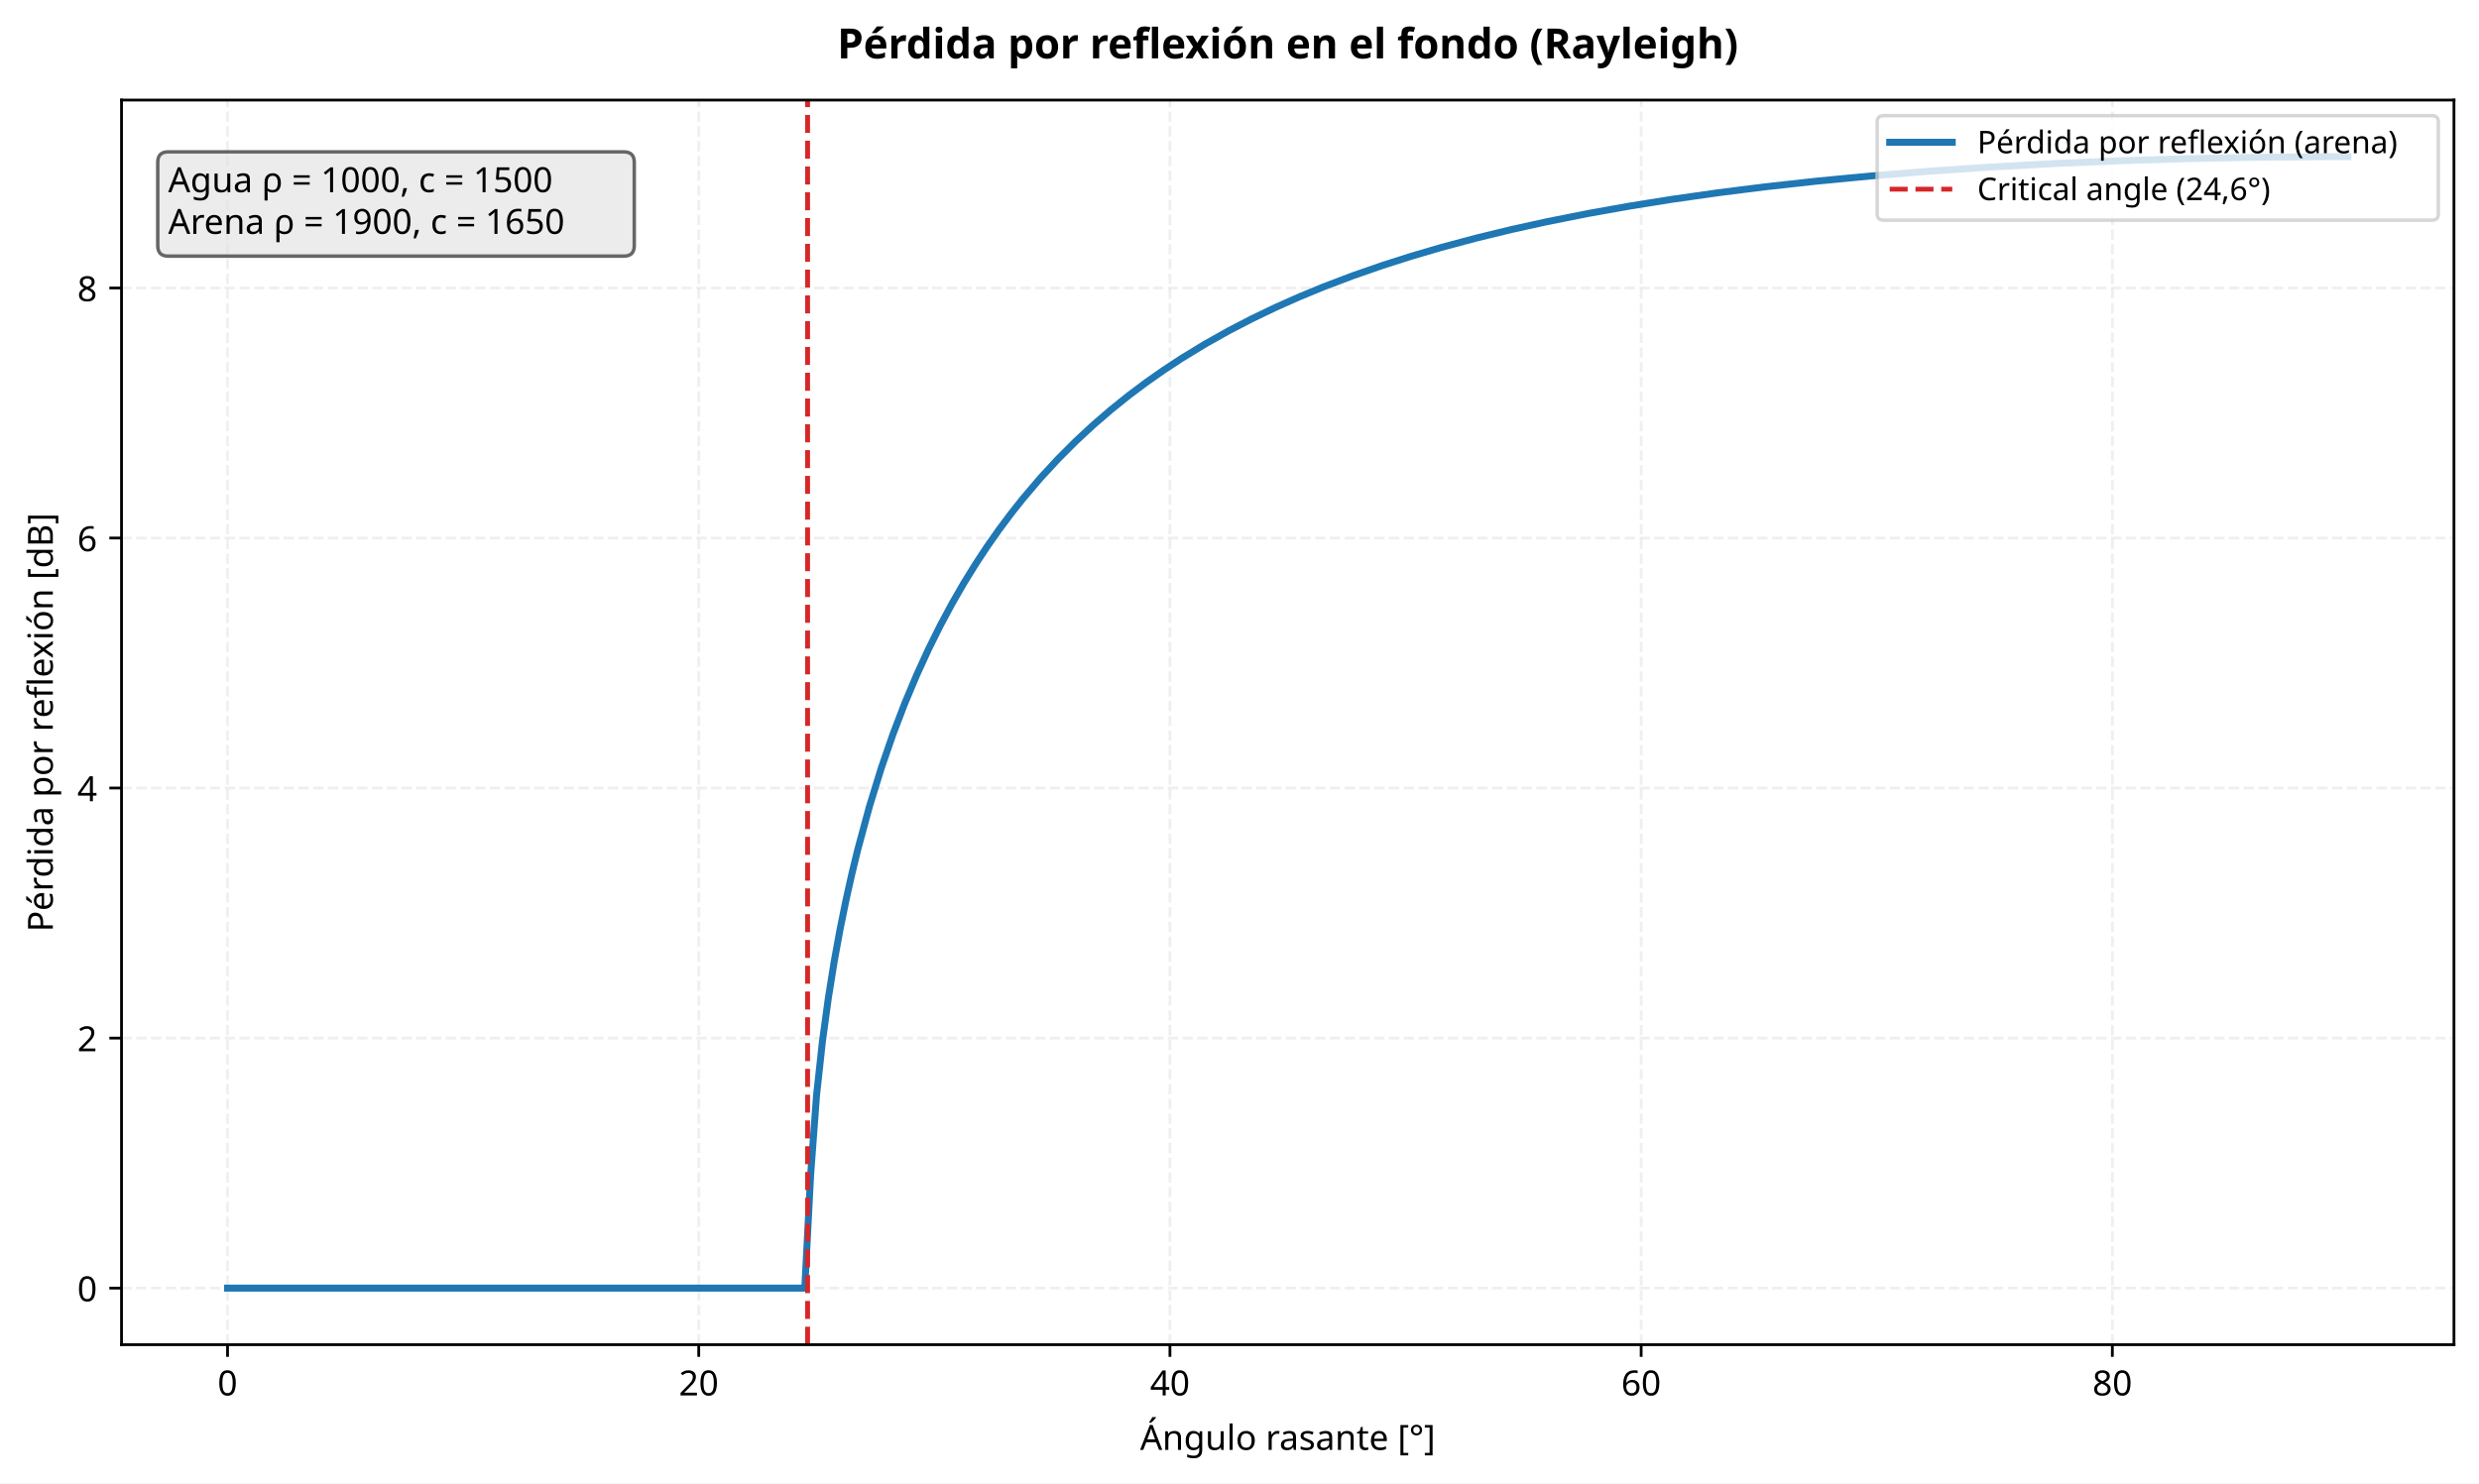
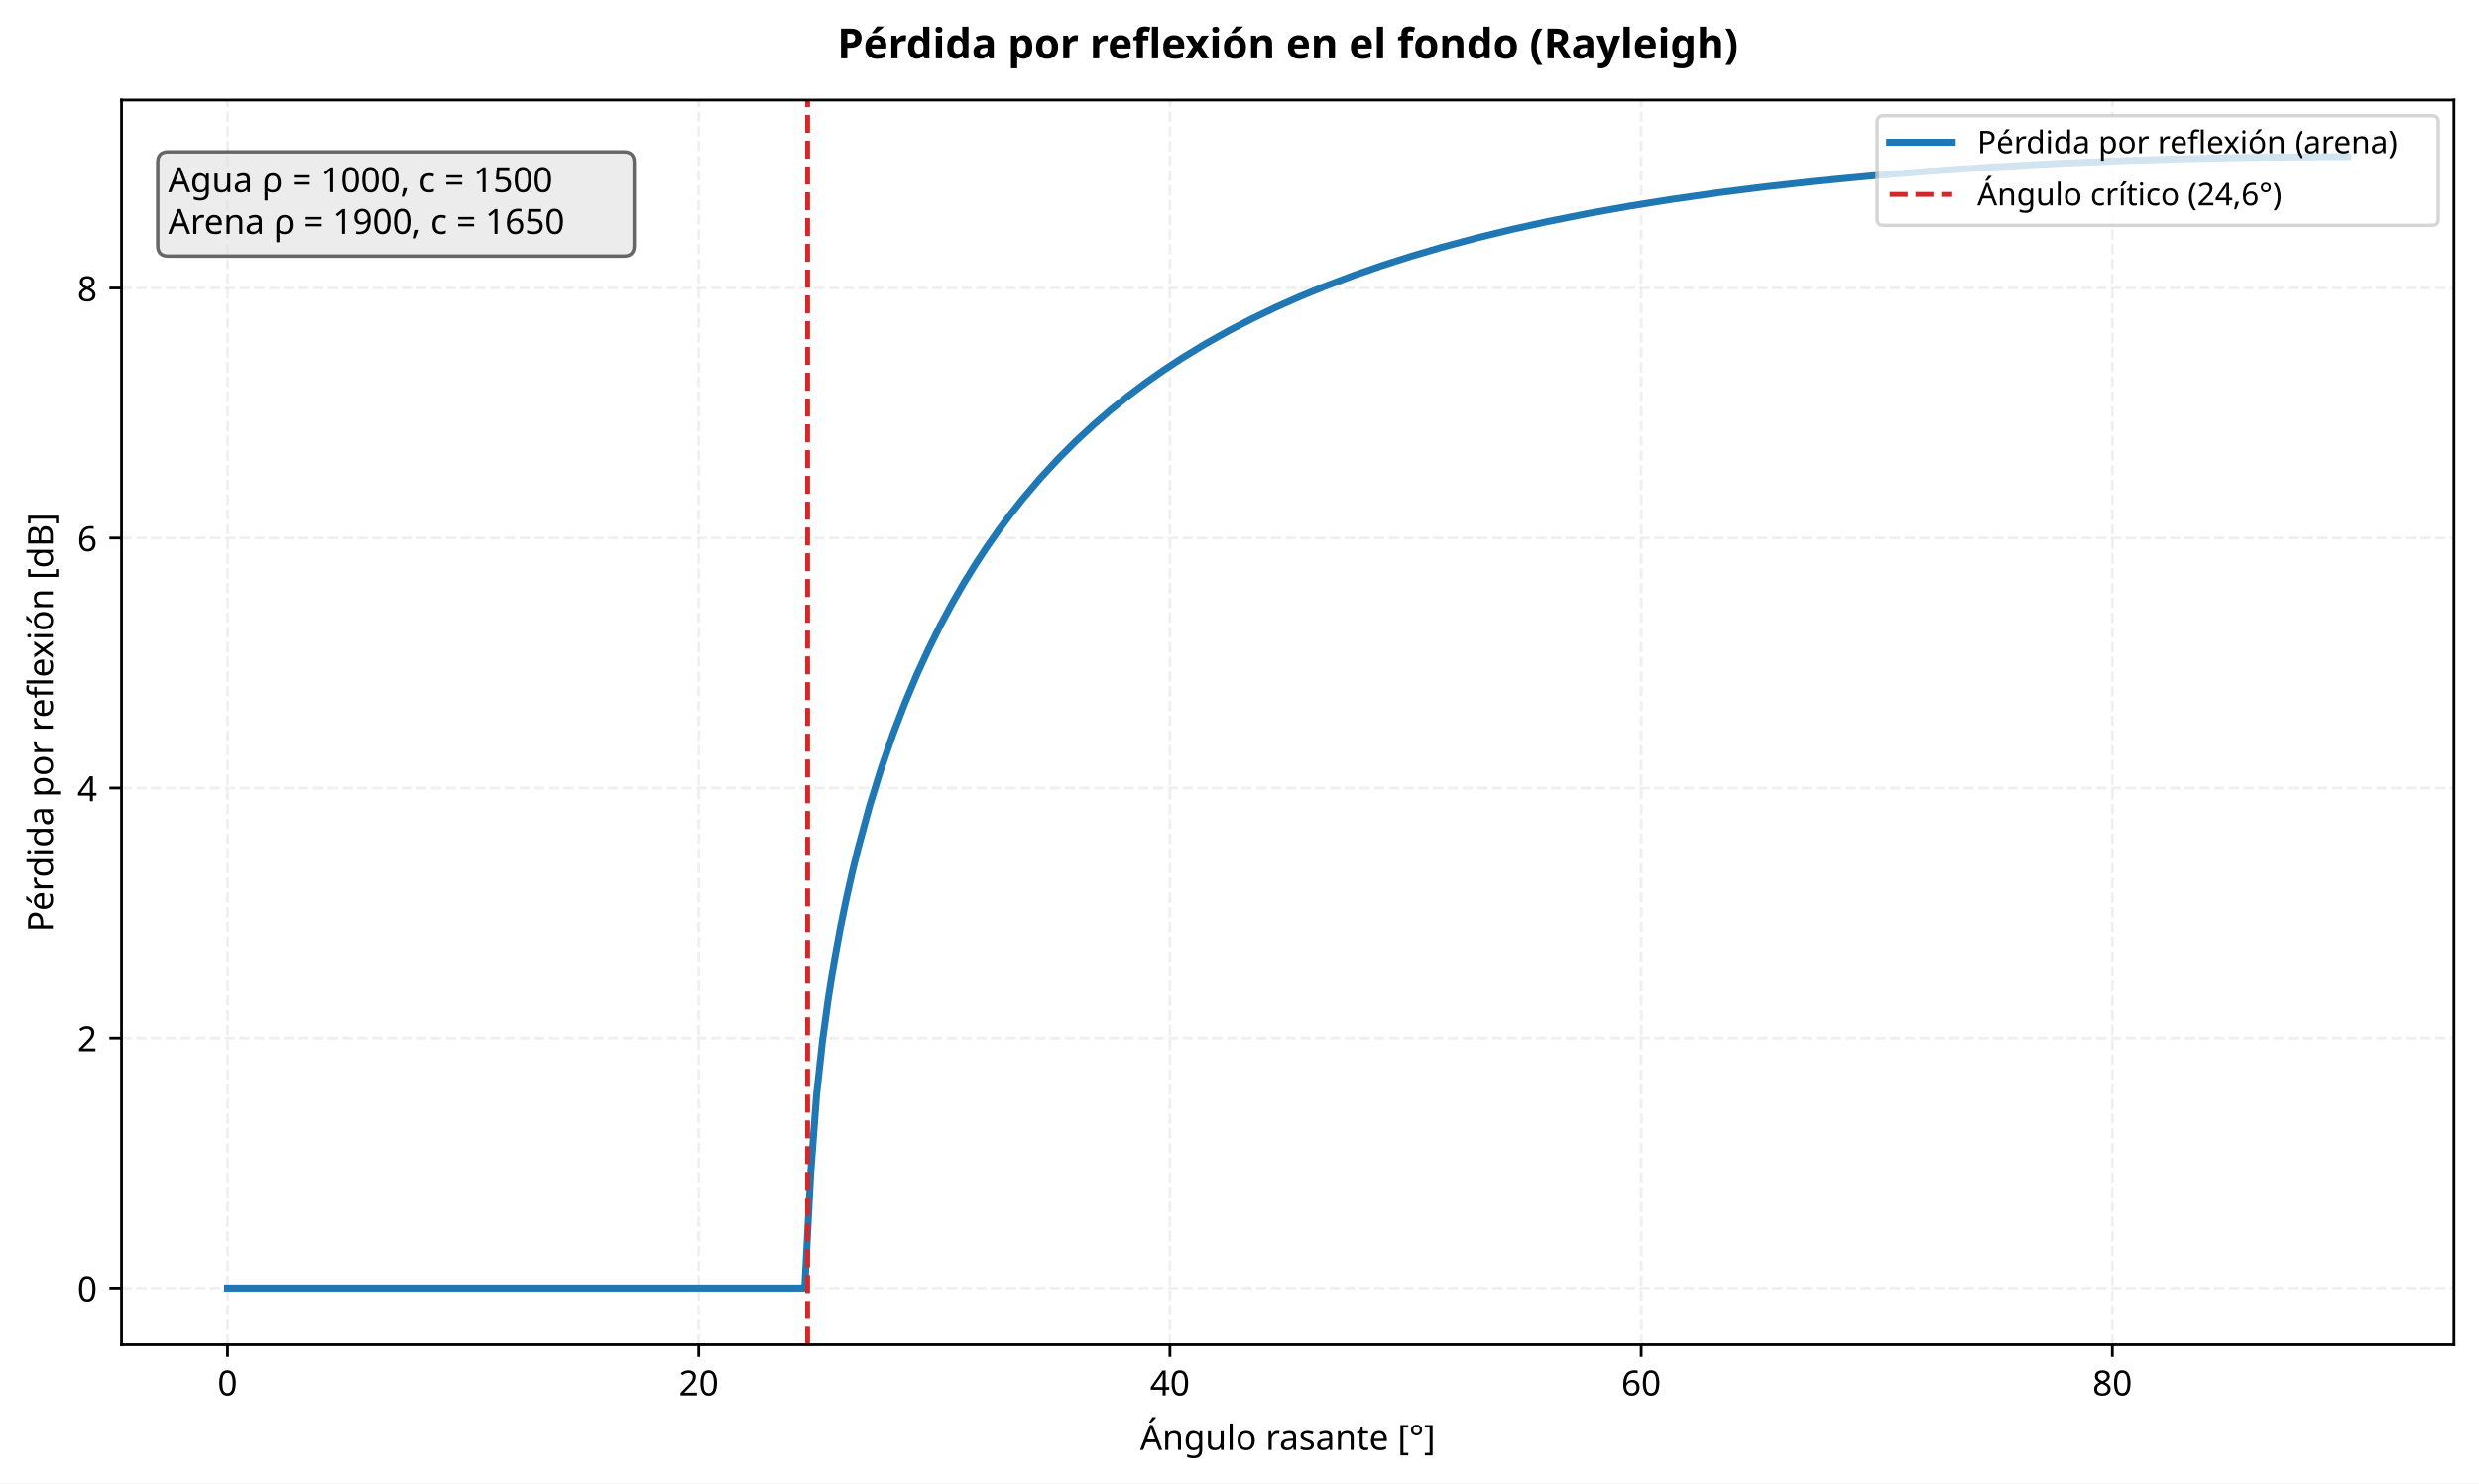
<svg xmlns="http://www.w3.org/2000/svg" xmlns:xlink="http://www.w3.org/1999/xlink" width="713.241pt" height="426.872pt" viewBox="0 0 713.241 426.872" version="1.1">
  <defs>
    <style type="text/css">*{stroke-linejoin: round; stroke-linecap: butt}</style>
  </defs>
  <g id="figure_1">
    <g id="patch_1">
      <path d="M 0 426.872  L 713.241 426.872  L 713.241 0  L 0 0  z " style="fill: #ffffff" />
    </g>
    <g id="axes_1">
      <g id="patch_2">
        <path d="M 34.963 386.996  L 706.041 386.996  L 706.041 28.798  L 34.963 28.798  z " style="fill: #ffffff" />
      </g>
      <g id="matplotlib.axis_1">
        <g id="xtick_1">
          <g id="line2d_1">
            <path d="M 65.467 386.996  L 65.467 28.798  " clip-path="url(#p2619f566c5)" style="fill: none; stroke-dasharray: 2.96,1.28; stroke-dashoffset: 0; stroke: #e0e0e0; stroke-opacity: 0.5; stroke-width: 0.8" />
          </g>
          <g id="line2d_2">
            <defs>
              <path id="m3d27035b55" d="M 0 0  L 0 3.5  " style="stroke: #000000; stroke-width: 0.8" />
            </defs>
            <g>
              <use xlink:href="#m3d27035b55" x="65.467" y="386.996" style="stroke: #000000; stroke-width: 0.8" />
            </g>
          </g>
          <g id="text_1">
            <text style="font-size: 10px; font-family: sans-serif; text-anchor: middle" x="65.467" y="401.593" transform="rotate(-0 65.46681 401.5934)">0</text>
          </g>
        </g>
        <g id="xtick_2">
          <g id="line2d_3">
            <path d="M 201.038 386.996  L 201.038 28.798  " clip-path="url(#p2619f566c5)" style="fill: none; stroke-dasharray: 2.96,1.28; stroke-dashoffset: 0; stroke: #e0e0e0; stroke-opacity: 0.5; stroke-width: 0.8" />
          </g>
          <g id="line2d_4">
            <g>
              <use xlink:href="#m3d27035b55" x="201.038" y="386.996" style="stroke: #000000; stroke-width: 0.8" />
            </g>
          </g>
          <g id="text_2">
            <text style="font-size: 10px; font-family: sans-serif; text-anchor: middle" x="201.038" y="401.593" transform="rotate(-0 201.0381 401.5934)">20</text>
          </g>
        </g>
        <g id="xtick_3">
          <g id="line2d_5">
            <path d="M 336.609 386.996  L 336.609 28.798  " clip-path="url(#p2619f566c5)" style="fill: none; stroke-dasharray: 2.96,1.28; stroke-dashoffset: 0; stroke: #e0e0e0; stroke-opacity: 0.5; stroke-width: 0.8" />
          </g>
          <g id="line2d_6">
            <g>
              <use xlink:href="#m3d27035b55" x="336.609" y="386.996" style="stroke: #000000; stroke-width: 0.8" />
            </g>
          </g>
          <g id="text_3">
            <text style="font-size: 10px; font-family: sans-serif; text-anchor: middle" x="336.609" y="401.593" transform="rotate(-0 336.6093 401.5934)">40</text>
          </g>
        </g>
        <g id="xtick_4">
          <g id="line2d_7">
            <path d="M 472.181 386.996  L 472.181 28.798  " clip-path="url(#p2619f566c5)" style="fill: none; stroke-dasharray: 2.96,1.28; stroke-dashoffset: 0; stroke: #e0e0e0; stroke-opacity: 0.5; stroke-width: 0.8" />
          </g>
          <g id="line2d_8">
            <g>
              <use xlink:href="#m3d27035b55" x="472.181" y="386.996" style="stroke: #000000; stroke-width: 0.8" />
            </g>
          </g>
          <g id="text_4">
            <text style="font-size: 10px; font-family: sans-serif; text-anchor: middle" x="472.181" y="401.593" transform="rotate(-0 472.1805 401.5934)">60</text>
          </g>
        </g>
        <g id="xtick_5">
          <g id="line2d_9">
            <path d="M 607.752 386.996  L 607.752 28.798  " clip-path="url(#p2619f566c5)" style="fill: none; stroke-dasharray: 2.96,1.28; stroke-dashoffset: 0; stroke: #e0e0e0; stroke-opacity: 0.5; stroke-width: 0.8" />
          </g>
          <g id="line2d_10">
            <g>
              <use xlink:href="#m3d27035b55" x="607.752" y="386.996" style="stroke: #000000; stroke-width: 0.8" />
            </g>
          </g>
          <g id="text_5">
            <text style="font-size: 10px; font-family: sans-serif; text-anchor: middle" x="607.752" y="401.593" transform="rotate(-0 607.7518 401.5934)">80</text>
          </g>
        </g>
        <g id="text_6">
          <text style="font-size: 10px; font-family: sans-serif; text-anchor: middle" x="370.502" y="417.269" transform="rotate(-0 370.5021 417.2692)">Ángulo rasante [°]</text>
        </g>
      </g>
      <g id="matplotlib.axis_2">
        <g id="ytick_1">
          <g id="line2d_11">
            <path d="M 34.963 370.714  L 706.041 370.714  " clip-path="url(#p2619f566c5)" style="fill: none; stroke-dasharray: 2.96,1.28; stroke-dashoffset: 0; stroke: #e0e0e0; stroke-opacity: 0.5; stroke-width: 0.8" />
          </g>
          <g id="line2d_12">
            <defs>
              <path id="mef640d9f3a" d="M 0 0  L -3.5 0  " style="stroke: #000000; stroke-width: 0.8" />
            </defs>
            <g>
              <use xlink:href="#mef640d9f3a" x="34.963" y="370.714" style="stroke: #000000; stroke-width: 0.8" />
            </g>
          </g>
          <g id="text_7">
            <text style="font-size: 10px; font-family: sans-serif; text-anchor: end" x="27.963" y="374.513" transform="rotate(-0 27.96328 374.5129)">0</text>
          </g>
        </g>
        <g id="ytick_2">
          <g id="line2d_13">
            <path d="M 34.963 298.756  L 706.041 298.756  " clip-path="url(#p2619f566c5)" style="fill: none; stroke-dasharray: 2.96,1.28; stroke-dashoffset: 0; stroke: #e0e0e0; stroke-opacity: 0.5; stroke-width: 0.8" />
          </g>
          <g id="line2d_14">
            <g>
              <use xlink:href="#mef640d9f3a" x="34.963" y="298.756" style="stroke: #000000; stroke-width: 0.8" />
            </g>
          </g>
          <g id="text_8">
            <text style="font-size: 10px; font-family: sans-serif; text-anchor: end" x="27.963" y="302.555" transform="rotate(-0 27.96328 302.5546)">2</text>
          </g>
        </g>
        <g id="ytick_3">
          <g id="line2d_15">
            <path d="M 34.963 226.798  L 706.041 226.798  " clip-path="url(#p2619f566c5)" style="fill: none; stroke-dasharray: 2.96,1.28; stroke-dashoffset: 0; stroke: #e0e0e0; stroke-opacity: 0.5; stroke-width: 0.8" />
          </g>
          <g id="line2d_16">
            <g>
              <use xlink:href="#mef640d9f3a" x="34.963" y="226.798" style="stroke: #000000; stroke-width: 0.8" />
            </g>
          </g>
          <g id="text_9">
            <text style="font-size: 10px; font-family: sans-serif; text-anchor: end" x="27.963" y="230.596" transform="rotate(-0 27.96328 230.5963)">4</text>
          </g>
        </g>
        <g id="ytick_4">
          <g id="line2d_17">
            <path d="M 34.963 154.839  L 706.041 154.839  " clip-path="url(#p2619f566c5)" style="fill: none; stroke-dasharray: 2.96,1.28; stroke-dashoffset: 0; stroke: #e0e0e0; stroke-opacity: 0.5; stroke-width: 0.8" />
          </g>
          <g id="line2d_18">
            <g>
              <use xlink:href="#mef640d9f3a" x="34.963" y="154.839" style="stroke: #000000; stroke-width: 0.8" />
            </g>
          </g>
          <g id="text_10">
            <text style="font-size: 10px; font-family: sans-serif; text-anchor: end" x="27.963" y="158.638" transform="rotate(-0 27.96328 158.6381)">6</text>
          </g>
        </g>
        <g id="ytick_5">
          <g id="line2d_19">
            <path d="M 34.963 82.881  L 706.041 82.881  " clip-path="url(#p2619f566c5)" style="fill: none; stroke-dasharray: 2.96,1.28; stroke-dashoffset: 0; stroke: #e0e0e0; stroke-opacity: 0.5; stroke-width: 0.8" />
          </g>
          <g id="line2d_20">
            <g>
              <use xlink:href="#mef640d9f3a" x="34.963" y="82.881" style="stroke: #000000; stroke-width: 0.8" />
            </g>
          </g>
          <g id="text_11">
            <text style="font-size: 10px; font-family: sans-serif; text-anchor: end" x="27.963" y="86.68" transform="rotate(-0 27.96328 86.67978)">8</text>
          </g>
        </g>
        <g id="text_12">
          <text style="font-size: 10px; font-family: sans-serif; text-anchor: middle" x="15.198" y="207.897" transform="rotate(-90 15.19844 207.897)">Pérdida por reflexión [dB]</text>
        </g>
      </g>
      <g id="line2d_21">
        <path d="M 65.467 370.714  L 231.542 370.714  L 233.236 338.076  L 234.931 315.241  L 236.626 299.701  L 238.32 287.267  L 240.015 276.692  L 241.709 267.398  L 243.404 259.059  L 245.099 251.469  L 246.793 244.49  L 250.183 231.984  L 253.572 220.997  L 256.961 211.19  L 260.35 202.335  L 263.74 194.269  L 267.129 186.871  L 270.518 180.048  L 273.908 173.726  L 277.297 167.845  L 280.686 162.355  L 284.075 157.216  L 287.465 152.392  L 290.854 147.855  L 294.243 143.577  L 299.327 137.6  L 304.411 132.095  L 309.495 127.006  L 314.579 122.29  L 319.663 117.908  L 324.747 113.827  L 329.831 110.017  L 334.915 106.455  L 339.999 103.118  L 346.777 98.986  L 353.556 95.181  L 360.334 91.668  L 367.113 88.419  L 373.891 85.407  L 380.67 82.61  L 389.143 79.388  L 397.616 76.438  L 406.09 73.732  L 414.563 71.245  L 424.731 68.521  L 434.898 66.051  L 445.066 63.806  L 456.929 61.442  L 468.791 59.323  L 480.654 57.421  L 494.211 55.485  L 507.768 53.776  L 523.02 52.093  L 538.272 50.639  L 555.218 49.262  L 572.164 48.112  L 590.805 47.083  L 609.446 46.283  L 628.087 45.694  L 648.423 45.279  L 668.759 45.092  L 675.537 45.08  L 675.537 45.08  " clip-path="url(#p2619f566c5)" style="fill: none; stroke: #1f77b4; stroke-width: 2; stroke-linecap: square" />
      </g>
      <g id="line2d_22">
        <path d="M 232.355 386.996  L 232.355 28.798  " clip-path="url(#p2619f566c5)" style="fill: none; stroke-dasharray: 5.18,2.24; stroke-dashoffset: 0; stroke: #d62728; stroke-width: 1.4" />
      </g>
      <g id="patch_3">
        <path d="M 34.963 386.996  L 34.963 28.798  " style="fill: none; stroke: #000000; stroke-width: 0.8; stroke-linejoin: miter; stroke-linecap: square" />
      </g>
      <g id="patch_4">
        <path d="M 706.041 386.996  L 706.041 28.798  " style="fill: none; stroke: #000000; stroke-width: 0.8; stroke-linejoin: miter; stroke-linecap: square" />
      </g>
      <g id="patch_5">
        <path d="M 34.963 386.996  L 706.041 386.996  " style="fill: none; stroke: #000000; stroke-width: 0.8; stroke-linejoin: miter; stroke-linecap: square" />
      </g>
      <g id="patch_6">
        <path d="M 34.963 28.798  L 706.041 28.798  " style="fill: none; stroke: #000000; stroke-width: 0.8; stroke-linejoin: miter; stroke-linecap: square" />
      </g>
      <g id="text_13">
        <g id="patch_7">
          <path d="M 48.385 73.712  L 179.488 73.712  Q 182.488 73.712 182.488 70.712  L 182.488 46.708  Q 182.488 43.708 179.488 43.708  L 48.385 43.708  Q 45.385 43.708 45.385 46.708  L 45.385 70.712  Q 45.385 73.712 48.385 73.712  z " style="fill: #e0e0e0; opacity: 0.6; stroke: #000000; stroke-linejoin: miter" />
        </g>
        <text style="font-size: 10px; font-family: sans-serif" transform="translate(48.38483 55.30664)">Agua ρ = 1000, c = 1500</text>
        <text style="font-size: 10px; font-family: sans-serif" transform="translate(48.38483 67.30859)">Arena ρ = 1900, c = 1650</text>
      </g>
      <g id="text_14">
        <text style="font-weight: 700; font-size: 12px; font-family: sans-serif; text-anchor: middle" x="370.502" y="16.798" transform="rotate(-0 370.5021 16.79812)">Pérdida por reflexión en el fondo (Rayleigh)</text>
      </g>
      <g id="legend_1">
        <g id="patch_8">
-           <path d="M 541.888 63.36  L 699.741 63.36  Q 701.541 63.36 701.541 61.56  L 701.541 35.098  Q 701.541 33.298 699.741 33.298  L 541.888 33.298  Q 540.088 33.298 540.088 35.098  L 540.088 61.56  Q 540.088 63.36 541.888 63.36  z " style="fill: #ffffff; opacity: 0.8; stroke: #cccccc; stroke-linejoin: miter" />
+           <path d="M 541.888 64.867  L 699.741 64.867  Q 701.541 64.867 701.541 63.067  L 701.541 35.098  Q 701.541 33.298 699.741 33.298  L 541.888 33.298  Q 540.088 33.298 540.088 35.098  L 540.088 63.067  Q 540.088 64.867 541.888 64.867  z " style="fill: #ffffff; opacity: 0.8; stroke: #cccccc; stroke-linejoin: miter" />
        </g>
        <g id="line2d_23">
          <path d="M 543.688 40.947  L 552.688 40.947  L 561.688 40.947  " style="fill: none; stroke: #1f77b4; stroke-width: 2; stroke-linecap: square" />
        </g>
        <g id="text_15">
          <text style="font-size: 9px; font-family: sans-serif; text-anchor: start" x="568.888" y="44.097" transform="rotate(-0 568.888 44.09672)">Pérdida por reflexión (arena)</text>
        </g>
        <g id="line2d_24">
-           <path d="M 543.688 54.447  L 552.688 54.447  L 561.688 54.447  " style="fill: none; stroke-dasharray: 5.18,2.24; stroke-dashoffset: 0; stroke: #d62728; stroke-width: 1.4" />
+           <path d="M 543.688 55.955  L 552.688 55.955  L 561.688 55.955  " style="fill: none; stroke-dasharray: 5.18,2.24; stroke-dashoffset: 0; stroke: #d62728; stroke-width: 1.4" />
        </g>
        <g id="text_16">
-           <text style="font-size: 9px; font-family: sans-serif; text-anchor: start" x="568.888" y="57.597" transform="rotate(-0 568.888 57.59742)">Critical angle (24,6°)</text>
+           <text style="font-size: 9px; font-family: sans-serif; text-anchor: start" x="568.888" y="59.105" transform="rotate(-0 568.888 59.10492)">Ángulo crítico (24,6°)</text>
        </g>
      </g>
    </g>
  </g>
  <defs>
    <clipPath id="p2619f566c5">
      <rect x="34.963" y="28.798" width="671.078" height="358.198" />
    </clipPath>
  </defs>
</svg>
